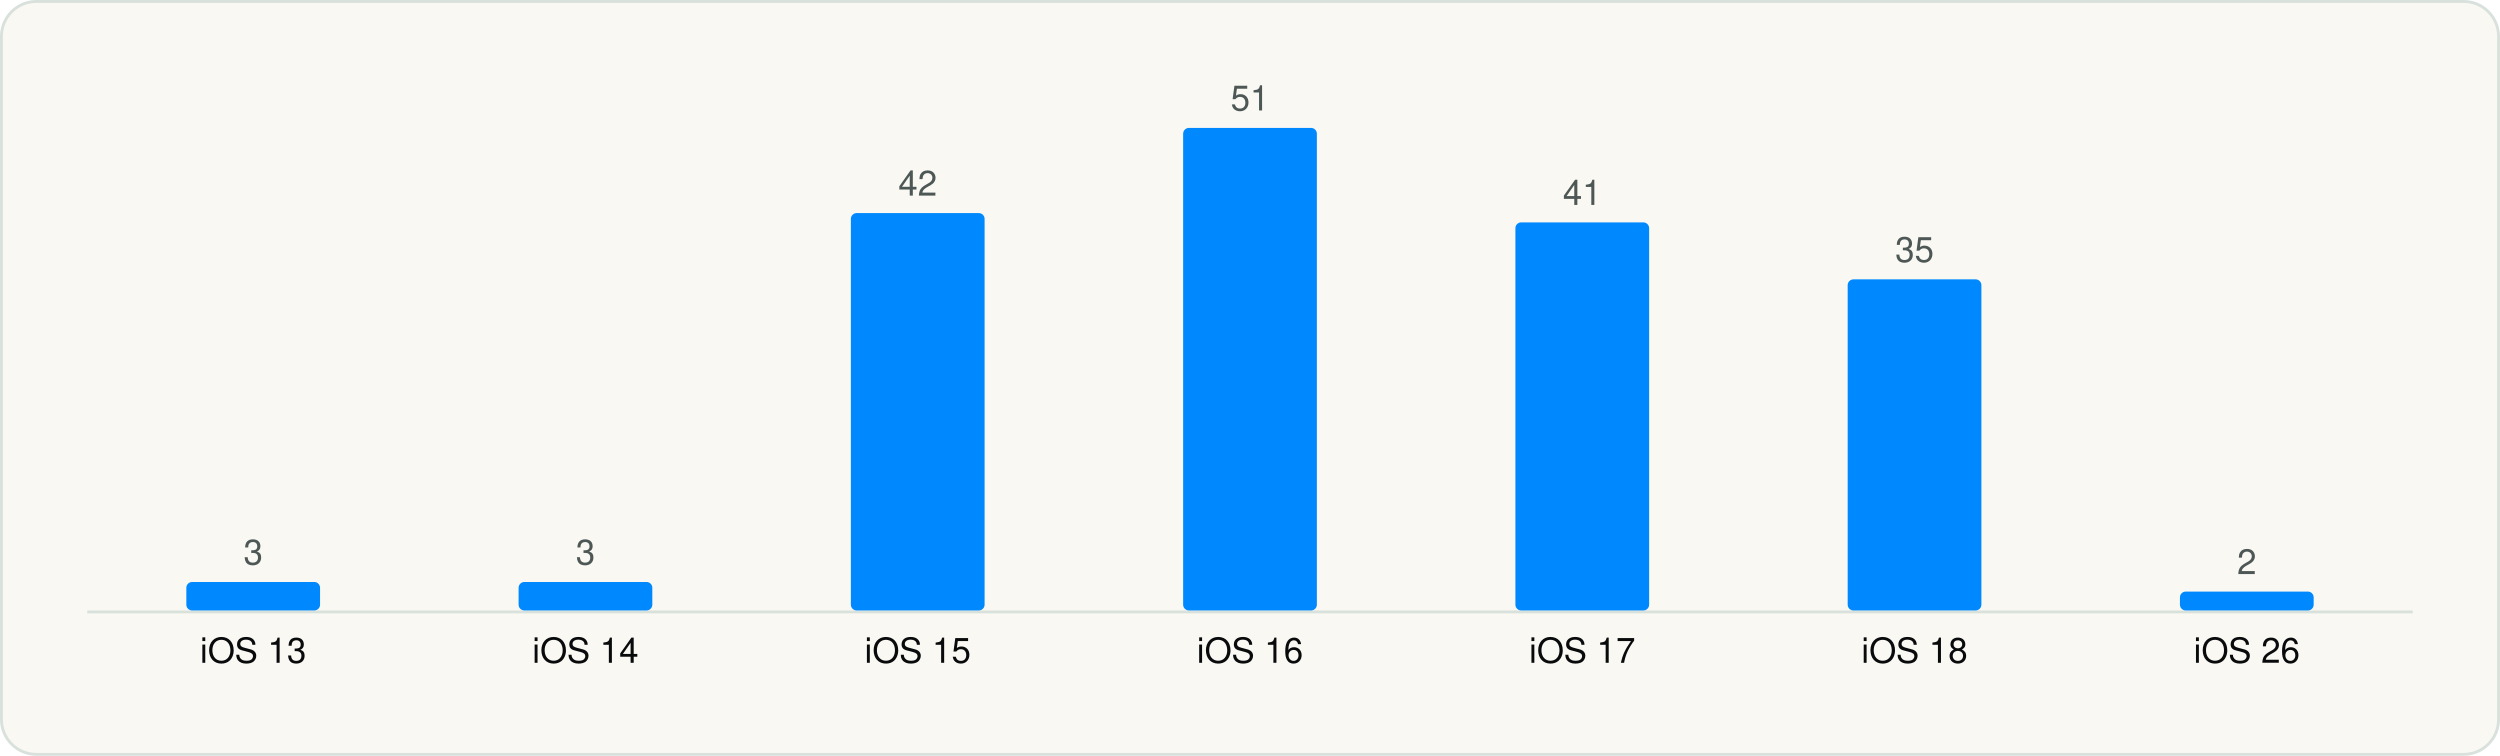
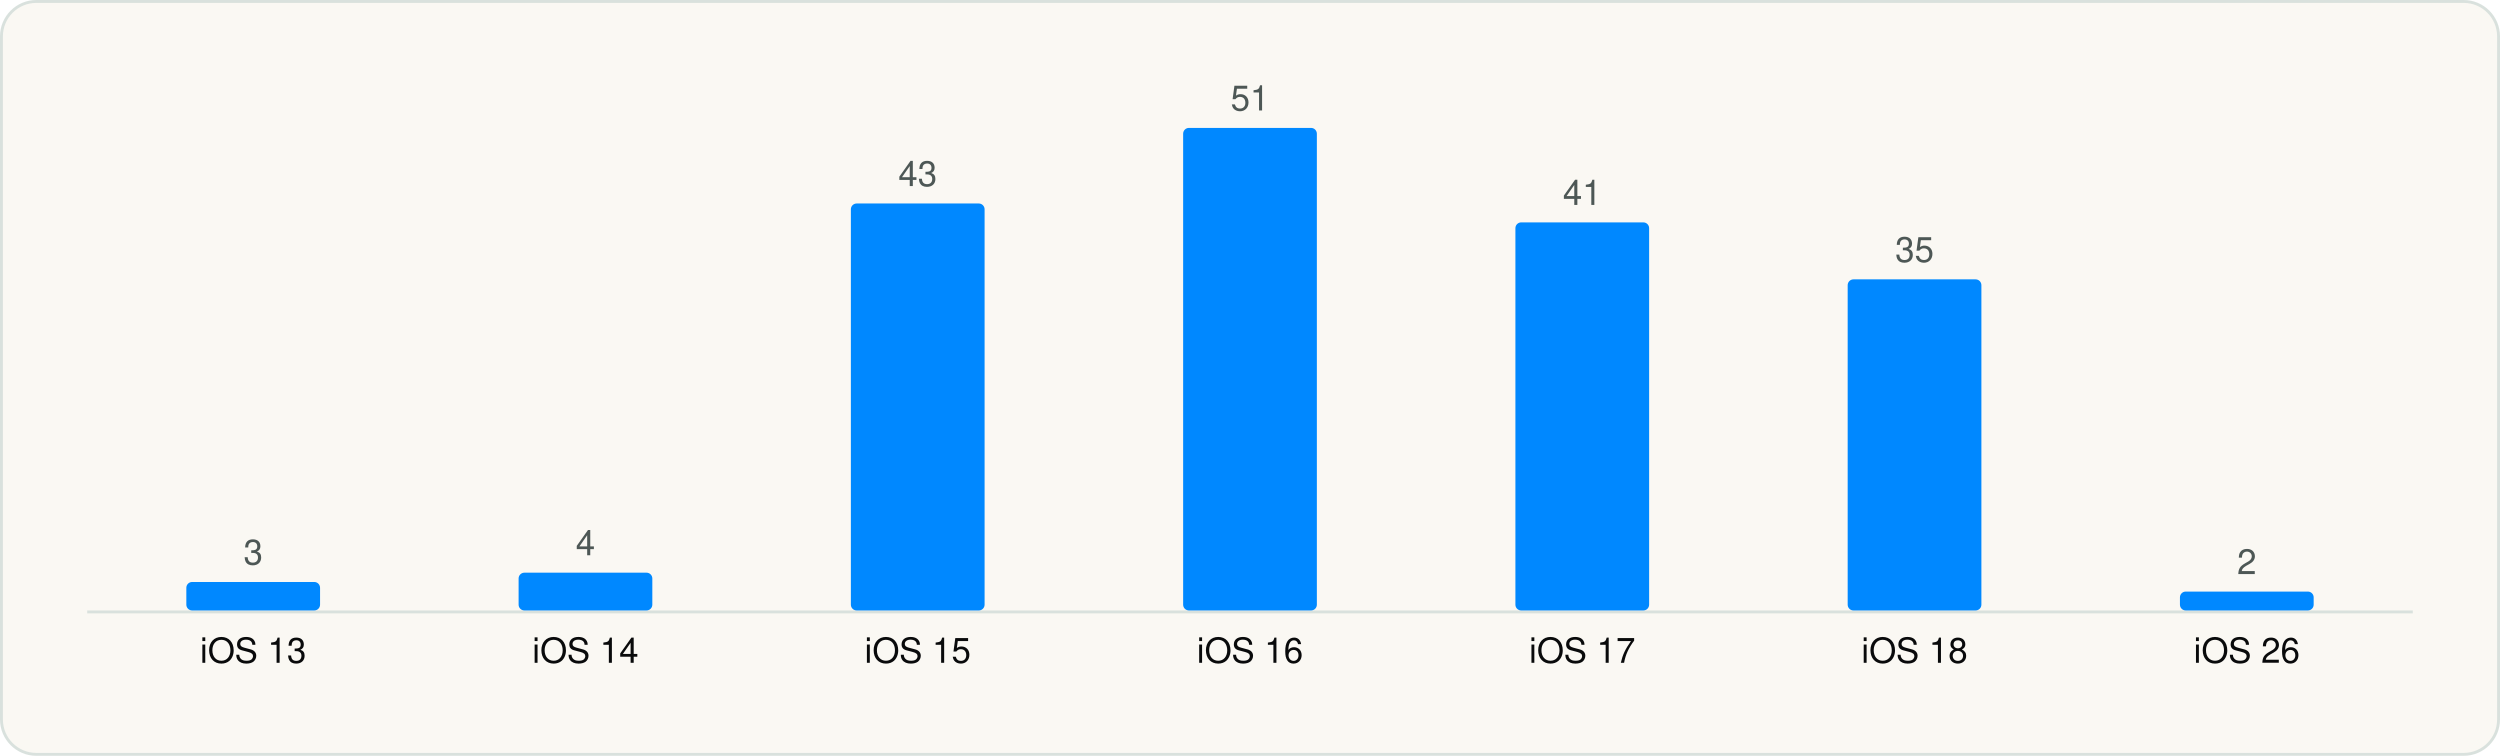
<svg xmlns="http://www.w3.org/2000/svg" viewBox="0 0 860 260" width="860" height="260" role="img" aria-label="Minimum iOS version" font-family="Geist, -apple-system, BlinkMacSystemFont, 'Segoe UI', Helvetica, Arial, sans-serif">
  <rect x="0.5" y="0.5" width="859" height="259" rx="12" fill="#FAF8F3" stroke="#D9E1DD" />
  <g transform="translate(20 20)">
    <line x1="10" y1="190.5" x2="810" y2="190.5" stroke="#D9E1DD" />
    <rect x="44.1" y="180.2" width="46.0" height="9.8" rx="2" fill="#0088FF" />
    <text x="67.1" y="174.2" font-size="12" text-anchor="middle" fill="#4D5755">3</text>
    <text x="67.1" y="208.0" font-size="12" text-anchor="middle" fill="#090A0B">iOS 13</text>
-     <rect x="158.4" y="180.2" width="46.0" height="9.8" rx="2" fill="#0088FF" />
-     <text x="181.4" y="174.2" font-size="12" text-anchor="middle" fill="#4D5755">3</text>
+     <rect x="158.4" y="177.0" width="46.0" height="13.0" rx="2" fill="#0088FF" />
+     <text x="181.4" y="171.0" font-size="12" text-anchor="middle" fill="#4D5755">4</text>
    <text x="181.4" y="208.0" font-size="12" text-anchor="middle" fill="#090A0B">iOS 14</text>
-     <rect x="272.7" y="53.3" width="46.0" height="136.7" rx="2" fill="#0088FF" />
-     <text x="295.7" y="47.3" font-size="12" text-anchor="middle" fill="#4D5755">42</text>
+     <rect x="272.7" y="50.0" width="46.0" height="140.0" rx="2" fill="#0088FF" />
+     <text x="295.7" y="44.0" font-size="12" text-anchor="middle" fill="#4D5755">43</text>
    <text x="295.7" y="208.0" font-size="12" text-anchor="middle" fill="#090A0B">iOS 15</text>
    <rect x="387.0" y="24.0" width="46.0" height="166.0" rx="2" fill="#0088FF" />
    <text x="410.0" y="18.0" font-size="12" text-anchor="middle" fill="#4D5755">51</text>
    <text x="410.0" y="208.0" font-size="12" text-anchor="middle" fill="#090A0B">iOS 16</text>
    <rect x="501.3" y="56.5" width="46.0" height="133.5" rx="2" fill="#0088FF" />
    <text x="524.3" y="50.5" font-size="12" text-anchor="middle" fill="#4D5755">41</text>
    <text x="524.3" y="208.0" font-size="12" text-anchor="middle" fill="#090A0B">iOS 17</text>
    <rect x="615.6" y="76.1" width="46.0" height="113.9" rx="2" fill="#0088FF" />
    <text x="638.6" y="70.1" font-size="12" text-anchor="middle" fill="#4D5755">35</text>
    <text x="638.6" y="208.0" font-size="12" text-anchor="middle" fill="#090A0B">iOS 18</text>
    <rect x="729.9" y="183.5" width="46.0" height="6.5" rx="2" fill="#0088FF" />
    <text x="752.9" y="177.5" font-size="12" text-anchor="middle" fill="#4D5755">2</text>
    <text x="752.9" y="208.0" font-size="12" text-anchor="middle" fill="#090A0B">iOS 26</text>
  </g>
</svg>
